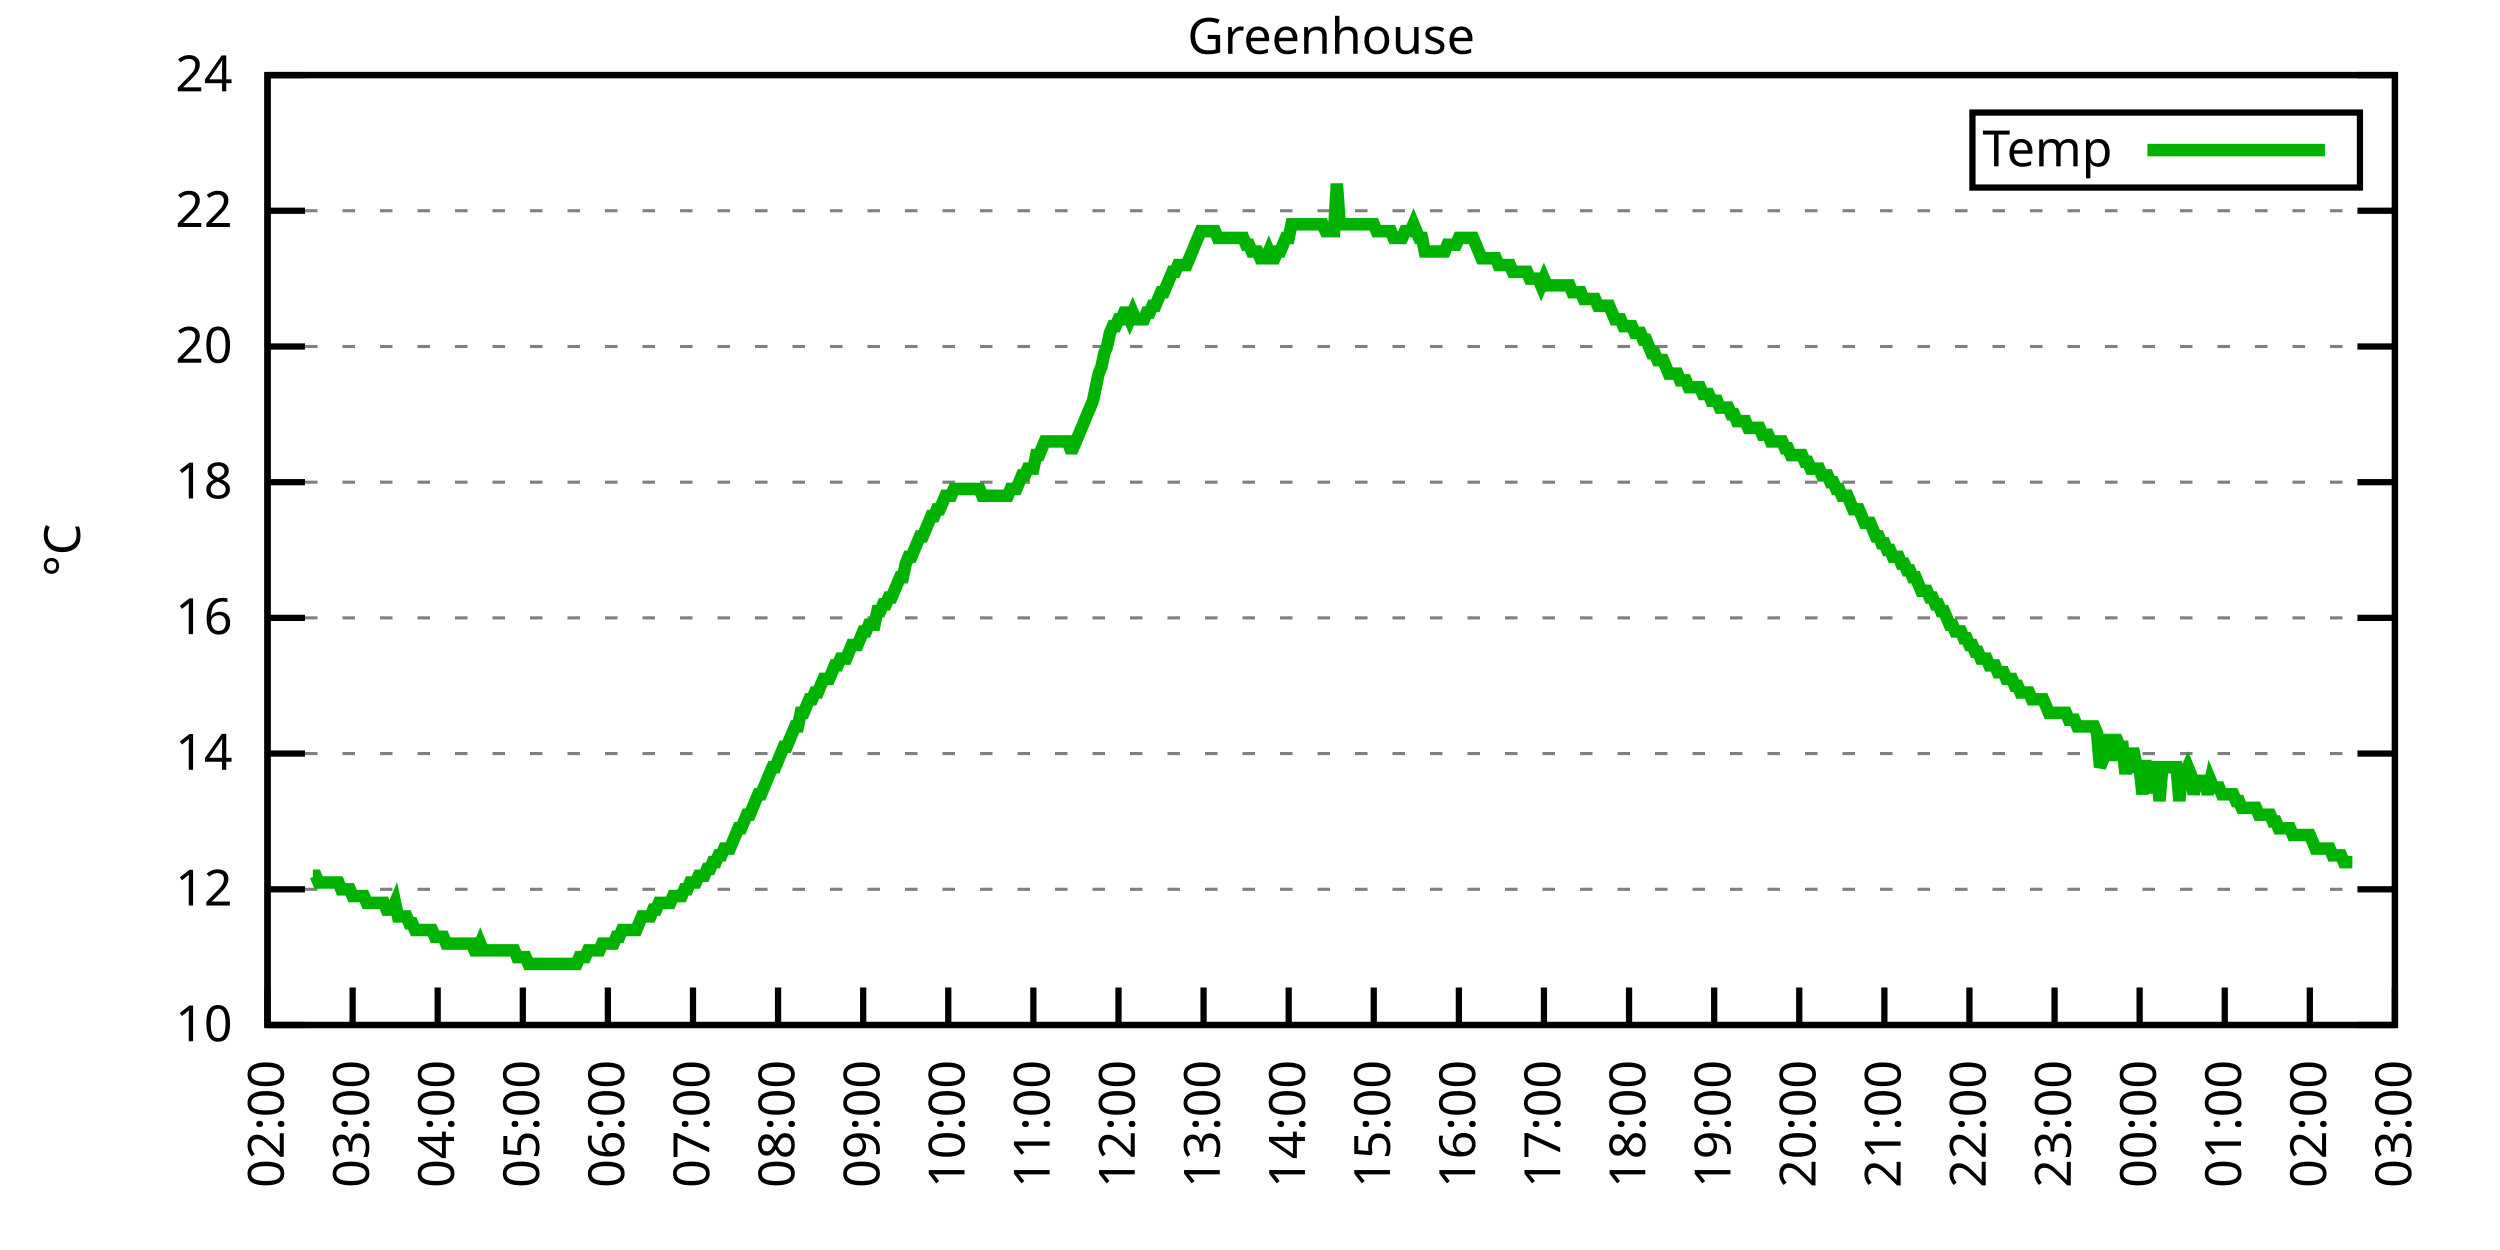
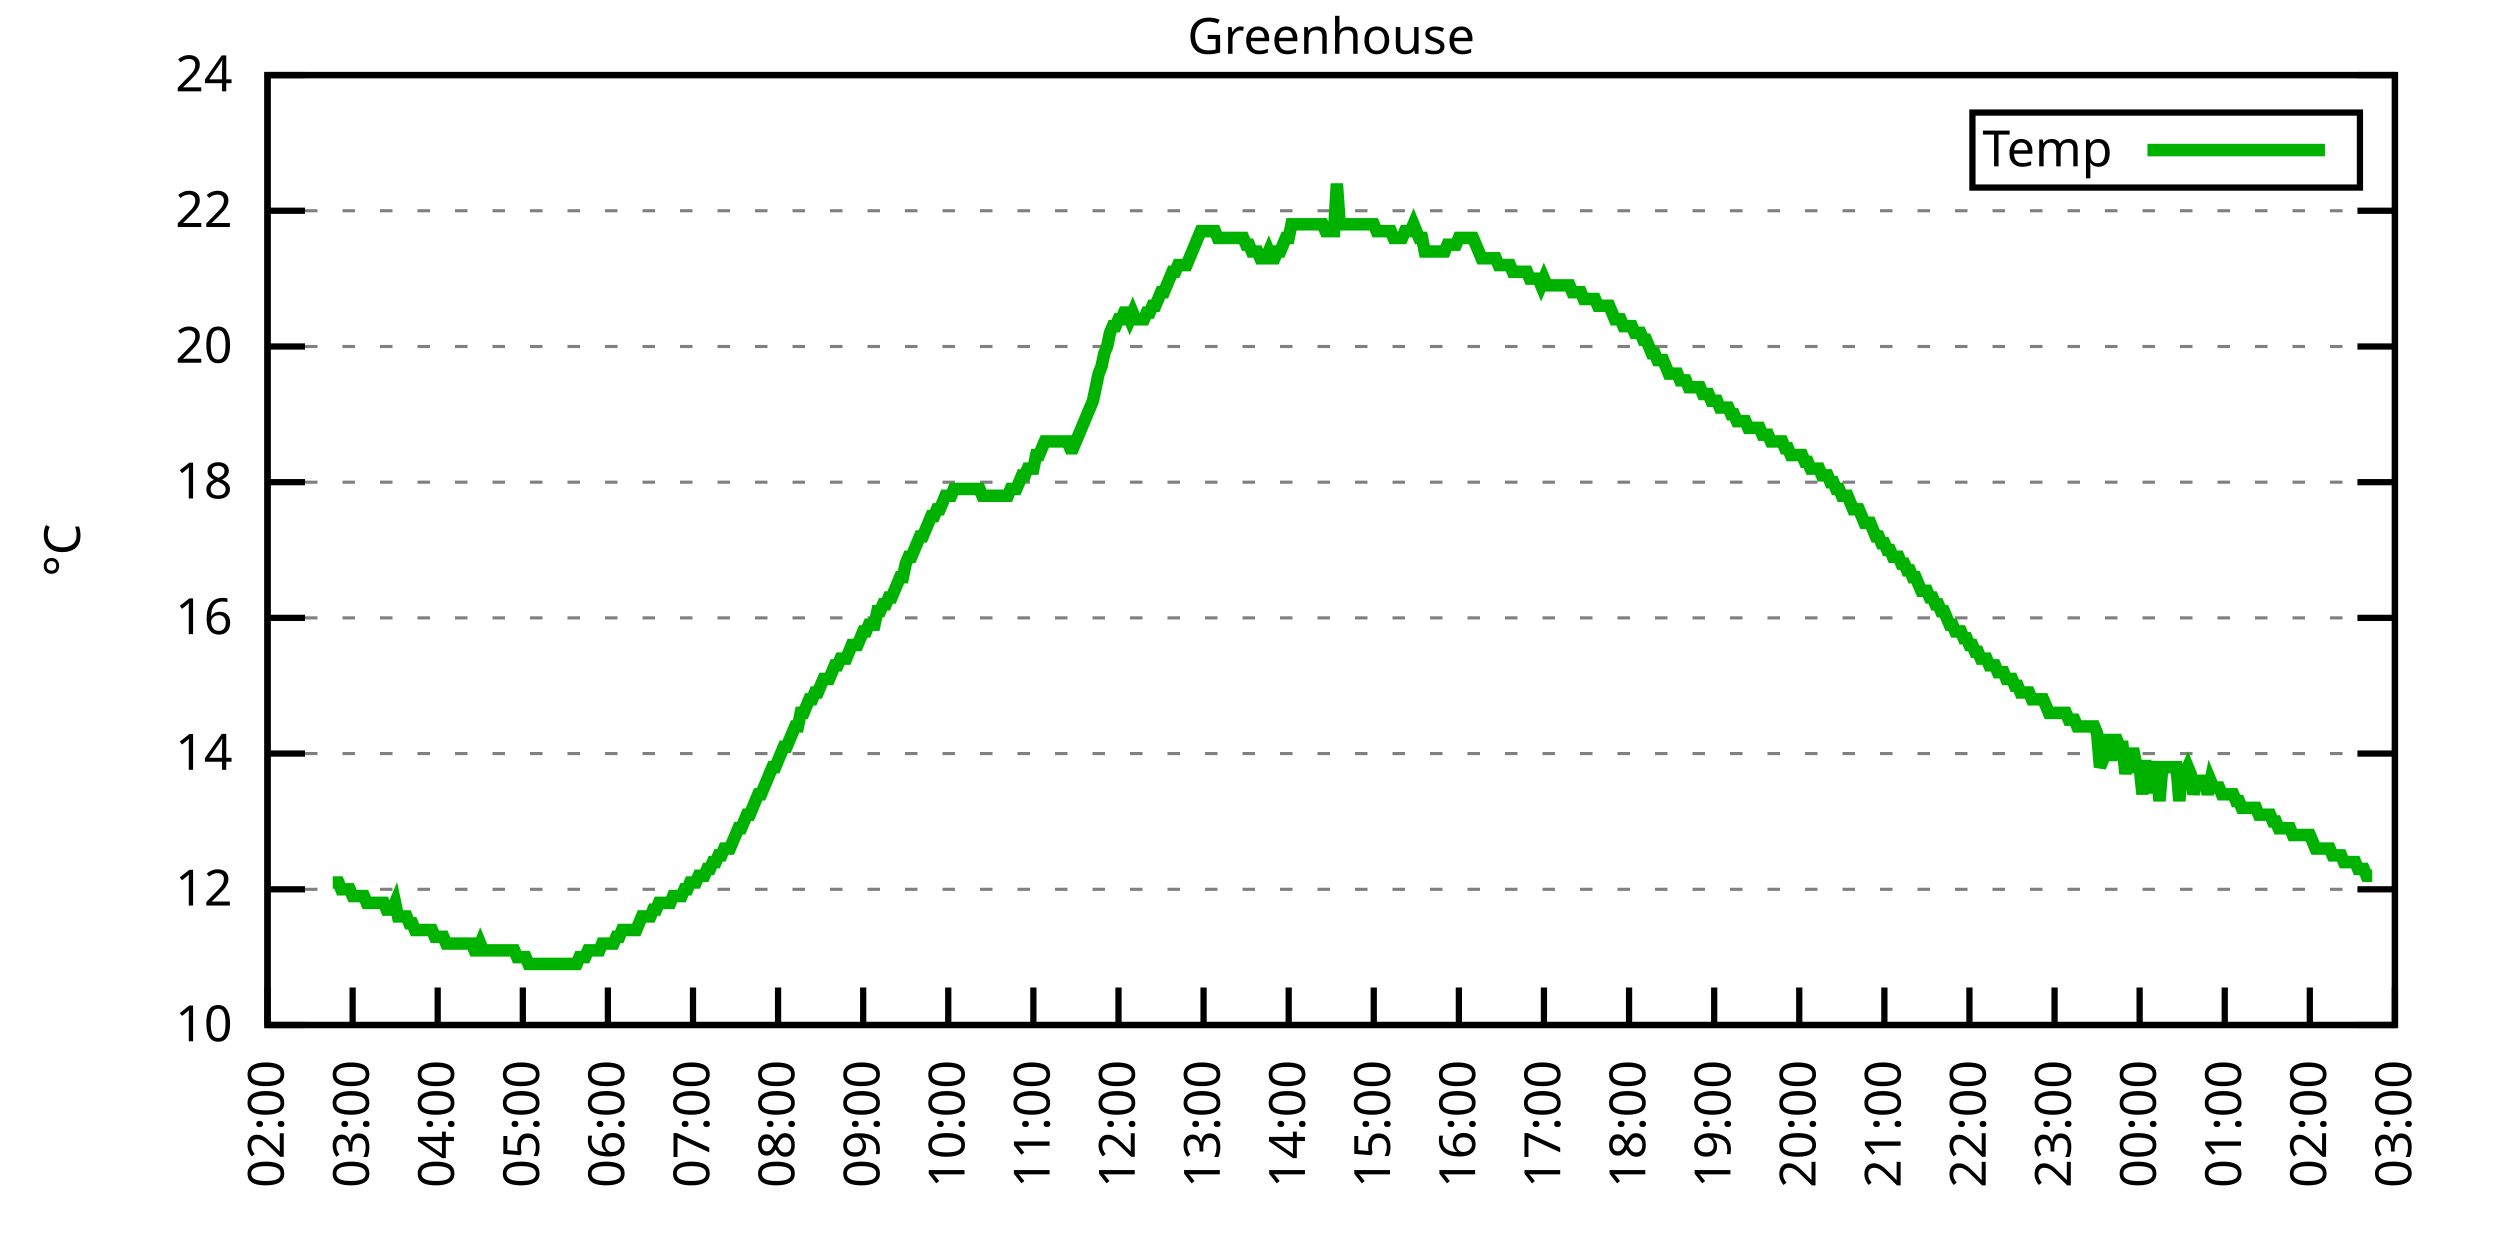
<svg xmlns="http://www.w3.org/2000/svg" xmlns:xlink="http://www.w3.org/1999/xlink" width="400" height="200" viewBox="0 0 400 200">
  <g id="gnuplot_canvas">
    <rect x="0" y="0" width="400" height="200" fill="none" />
    <defs>
      <circle id="gpDot" r="0.5" stroke-width="0.5" stroke="currentColor" />
      <path id="gpPt0" stroke-width="0.333" stroke="currentColor" d="M-1,0 h2 M0,-1 v2" />
      <path id="gpPt1" stroke-width="0.333" stroke="currentColor" d="M-1,-1 L1,1 M1,-1 L-1,1" />
      <path id="gpPt2" stroke-width="0.333" stroke="currentColor" d="M-1,0 L1,0 M0,-1 L0,1 M-1,-1 L1,1 M-1,1 L1,-1" />
      <rect id="gpPt3" stroke-width="0.333" stroke="currentColor" x="-1" y="-1" width="2" height="2" />
      <rect id="gpPt4" stroke-width="0.333" stroke="currentColor" fill="currentColor" x="-1" y="-1" width="2" height="2" />
      <circle id="gpPt5" stroke-width="0.333" stroke="currentColor" cx="0" cy="0" r="1" />
      <use xlink:href="#gpPt5" id="gpPt6" fill="currentColor" stroke="none" />
      <path id="gpPt7" stroke-width="0.333" stroke="currentColor" d="M0,-1.33 L-1.33,0.67 L1.33,0.67 z" />
      <use xlink:href="#gpPt7" id="gpPt8" fill="currentColor" stroke="none" />
      <use xlink:href="#gpPt7" id="gpPt9" stroke="currentColor" transform="rotate(180)" />
      <use xlink:href="#gpPt9" id="gpPt10" fill="currentColor" stroke="none" />
      <use xlink:href="#gpPt3" id="gpPt11" stroke="currentColor" transform="rotate(45)" />
      <use xlink:href="#gpPt11" id="gpPt12" fill="currentColor" stroke="none" />
      <path id="gpPt13" stroke-width="0.333" stroke="currentColor" d="M0,1.330 L1.265,0.411 L0.782,-1.067 L-0.782,-1.076 L-1.265,0.411 z" />
      <use xlink:href="#gpPt13" id="gpPt14" fill="currentColor" stroke="none" />
      <filter id="textbox" filterUnits="objectBoundingBox" x="0" y="0" height="1" width="1">
        <feFlood flood-color="white" flood-opacity="1" result="bgnd" />
        <feComposite in="SourceGraphic" in2="bgnd" operator="atop" />
      </filter>
      <filter id="greybox" filterUnits="objectBoundingBox" x="0" y="0" height="1" width="1">
        <feFlood flood-color="lightgrey" flood-opacity="1" result="grey" />
        <feComposite in="SourceGraphic" in2="grey" operator="atop" />
      </filter>
    </defs>
    <g fill="none" color="white" stroke="currentColor" stroke-width="1.00" stroke-linecap="butt" stroke-linejoin="miter">
</g>
    <g fill="none" color="black" stroke="currentColor" stroke-width="1.00" stroke-linecap="butt" stroke-linejoin="miter">
      <g stroke="none" shape-rendering="crispEdges">
        <polygon fill="rgb(255, 255, 255)" points="42.80,164.00 383.18,164.00 383.18,12.02 42.80,12.02 " />
      </g>
    </g>
    <g fill="none" color="black" stroke="currentColor" stroke-width="1.00" stroke-linecap="butt" stroke-linejoin="miter">
</g>
    <g fill="none" color="black" stroke="black" stroke-width="0.50" stroke-linecap="butt" stroke-linejoin="miter">
</g>
    <g fill="none" color="gray" stroke="currentColor" stroke-width="0.50" stroke-linecap="butt" stroke-linejoin="miter">
      <path stroke="gray" stroke-dasharray="2,4" class="gridline" d="M42.80,164.00 L383.19,164.00  " />
    </g>
    <g fill="none" color="gray" stroke="gray" stroke-width="1.00" stroke-linecap="butt" stroke-linejoin="miter">
</g>
    <g fill="none" color="black" stroke="currentColor" stroke-width="1.00" stroke-linecap="butt" stroke-linejoin="miter">
      <path stroke="black" d="M42.80,164.00 L48.80,164.00 M383.19,164.00 L377.19,164.00  " />
      <g transform="translate(37.20,166.60)" stroke="none" fill="black" font-family="Sans" font-size="8.00" text-anchor="end">
        <text>
          <tspan font-family="Sans"> 10</tspan>
        </text>
      </g>
    </g>
    <g fill="none" color="black" stroke="currentColor" stroke-width="1.00" stroke-linecap="butt" stroke-linejoin="miter">
</g>
    <g fill="none" color="black" stroke="black" stroke-width="0.50" stroke-linecap="butt" stroke-linejoin="miter">
</g>
    <g fill="none" color="gray" stroke="currentColor" stroke-width="0.50" stroke-linecap="butt" stroke-linejoin="miter">
      <path stroke="gray" stroke-dasharray="2,4" class="gridline" d="M42.80,142.29 L383.19,142.29  " />
    </g>
    <g fill="none" color="gray" stroke="gray" stroke-width="1.00" stroke-linecap="butt" stroke-linejoin="miter">
</g>
    <g fill="none" color="black" stroke="currentColor" stroke-width="1.00" stroke-linecap="butt" stroke-linejoin="miter">
      <path stroke="black" d="M42.80,142.29 L48.80,142.29 M383.19,142.29 L377.19,142.29  " />
      <g transform="translate(37.20,144.89)" stroke="none" fill="black" font-family="Sans" font-size="8.00" text-anchor="end">
        <text>
          <tspan font-family="Sans"> 12</tspan>
        </text>
      </g>
    </g>
    <g fill="none" color="black" stroke="currentColor" stroke-width="1.00" stroke-linecap="butt" stroke-linejoin="miter">
</g>
    <g fill="none" color="black" stroke="black" stroke-width="0.50" stroke-linecap="butt" stroke-linejoin="miter">
</g>
    <g fill="none" color="gray" stroke="currentColor" stroke-width="0.50" stroke-linecap="butt" stroke-linejoin="miter">
      <path stroke="gray" stroke-dasharray="2,4" class="gridline" d="M42.80,120.57 L383.19,120.57  " />
    </g>
    <g fill="none" color="gray" stroke="gray" stroke-width="1.00" stroke-linecap="butt" stroke-linejoin="miter">
</g>
    <g fill="none" color="black" stroke="currentColor" stroke-width="1.00" stroke-linecap="butt" stroke-linejoin="miter">
      <path stroke="black" d="M42.80,120.57 L48.80,120.57 M383.19,120.57 L377.19,120.57  " />
      <g transform="translate(37.20,123.17)" stroke="none" fill="black" font-family="Sans" font-size="8.00" text-anchor="end">
        <text>
          <tspan font-family="Sans"> 14</tspan>
        </text>
      </g>
    </g>
    <g fill="none" color="black" stroke="currentColor" stroke-width="1.00" stroke-linecap="butt" stroke-linejoin="miter">
</g>
    <g fill="none" color="black" stroke="black" stroke-width="0.50" stroke-linecap="butt" stroke-linejoin="miter">
</g>
    <g fill="none" color="gray" stroke="currentColor" stroke-width="0.50" stroke-linecap="butt" stroke-linejoin="miter">
      <path stroke="gray" stroke-dasharray="2,4" class="gridline" d="M42.80,98.86 L383.19,98.86  " />
    </g>
    <g fill="none" color="gray" stroke="gray" stroke-width="1.00" stroke-linecap="butt" stroke-linejoin="miter">
</g>
    <g fill="none" color="black" stroke="currentColor" stroke-width="1.00" stroke-linecap="butt" stroke-linejoin="miter">
      <path stroke="black" d="M42.80,98.86 L48.80,98.86 M383.19,98.86 L377.19,98.86  " />
      <g transform="translate(37.20,101.46)" stroke="none" fill="black" font-family="Sans" font-size="8.00" text-anchor="end">
        <text>
          <tspan font-family="Sans"> 16</tspan>
        </text>
      </g>
    </g>
    <g fill="none" color="black" stroke="currentColor" stroke-width="1.00" stroke-linecap="butt" stroke-linejoin="miter">
</g>
    <g fill="none" color="black" stroke="black" stroke-width="0.50" stroke-linecap="butt" stroke-linejoin="miter">
</g>
    <g fill="none" color="gray" stroke="currentColor" stroke-width="0.50" stroke-linecap="butt" stroke-linejoin="miter">
      <path stroke="gray" stroke-dasharray="2,4" class="gridline" d="M42.80,77.15 L383.19,77.15  " />
    </g>
    <g fill="none" color="gray" stroke="gray" stroke-width="1.00" stroke-linecap="butt" stroke-linejoin="miter">
</g>
    <g fill="none" color="black" stroke="currentColor" stroke-width="1.00" stroke-linecap="butt" stroke-linejoin="miter">
      <path stroke="black" d="M42.80,77.15 L48.80,77.15 M383.19,77.15 L377.19,77.15  " />
      <g transform="translate(37.20,79.75)" stroke="none" fill="black" font-family="Sans" font-size="8.00" text-anchor="end">
        <text>
          <tspan font-family="Sans"> 18</tspan>
        </text>
      </g>
    </g>
    <g fill="none" color="black" stroke="currentColor" stroke-width="1.00" stroke-linecap="butt" stroke-linejoin="miter">
</g>
    <g fill="none" color="black" stroke="black" stroke-width="0.50" stroke-linecap="butt" stroke-linejoin="miter">
</g>
    <g fill="none" color="gray" stroke="currentColor" stroke-width="0.50" stroke-linecap="butt" stroke-linejoin="miter">
      <path stroke="gray" stroke-dasharray="2,4" class="gridline" d="M42.80,55.44 L383.19,55.44  " />
    </g>
    <g fill="none" color="gray" stroke="gray" stroke-width="1.00" stroke-linecap="butt" stroke-linejoin="miter">
</g>
    <g fill="none" color="black" stroke="currentColor" stroke-width="1.00" stroke-linecap="butt" stroke-linejoin="miter">
      <path stroke="black" d="M42.80,55.44 L48.80,55.44 M383.19,55.44 L377.19,55.44  " />
      <g transform="translate(37.20,58.04)" stroke="none" fill="black" font-family="Sans" font-size="8.00" text-anchor="end">
        <text>
          <tspan font-family="Sans"> 20</tspan>
        </text>
      </g>
    </g>
    <g fill="none" color="black" stroke="currentColor" stroke-width="1.00" stroke-linecap="butt" stroke-linejoin="miter">
</g>
    <g fill="none" color="black" stroke="black" stroke-width="0.50" stroke-linecap="butt" stroke-linejoin="miter">
</g>
    <g fill="none" color="gray" stroke="currentColor" stroke-width="0.50" stroke-linecap="butt" stroke-linejoin="miter">
      <path stroke="gray" stroke-dasharray="2,4" class="gridline" d="M42.80,33.72 L383.19,33.72  " />
    </g>
    <g fill="none" color="gray" stroke="gray" stroke-width="1.00" stroke-linecap="butt" stroke-linejoin="miter">
</g>
    <g fill="none" color="black" stroke="currentColor" stroke-width="1.00" stroke-linecap="butt" stroke-linejoin="miter">
      <path stroke="black" d="M42.80,33.72 L48.80,33.72 M383.19,33.72 L377.19,33.72  " />
      <g transform="translate(37.20,36.32)" stroke="none" fill="black" font-family="Sans" font-size="8.00" text-anchor="end">
        <text>
          <tspan font-family="Sans"> 22</tspan>
        </text>
      </g>
    </g>
    <g fill="none" color="black" stroke="currentColor" stroke-width="1.00" stroke-linecap="butt" stroke-linejoin="miter">
</g>
    <g fill="none" color="black" stroke="black" stroke-width="0.50" stroke-linecap="butt" stroke-linejoin="miter">
</g>
    <g fill="none" color="gray" stroke="currentColor" stroke-width="0.50" stroke-linecap="butt" stroke-linejoin="miter">
      <path stroke="gray" stroke-dasharray="2,4" class="gridline" d="M42.80,12.01 L383.19,12.01  " />
    </g>
    <g fill="none" color="gray" stroke="gray" stroke-width="1.00" stroke-linecap="butt" stroke-linejoin="miter">
</g>
    <g fill="none" color="black" stroke="currentColor" stroke-width="1.00" stroke-linecap="butt" stroke-linejoin="miter">
      <path stroke="black" d="M42.80,12.01 L48.80,12.01 M383.19,12.01 L377.19,12.01  " />
      <g transform="translate(37.20,14.61)" stroke="none" fill="black" font-family="Sans" font-size="8.00" text-anchor="end">
        <text>
          <tspan font-family="Sans"> 24</tspan>
        </text>
      </g>
    </g>
    <g fill="none" color="black" stroke="currentColor" stroke-width="1.00" stroke-linecap="butt" stroke-linejoin="miter">
      <path stroke="black" d="M42.80,164.00 L42.80,158.00  " />
      <g transform="translate(45.40,169.60) rotate(270.00)" stroke="none" fill="black" font-family="Sans" font-size="8.00" text-anchor="end">
        <text>
          <tspan font-family="Sans">02:00</tspan>
        </text>
      </g>
    </g>
    <g fill="none" color="black" stroke="currentColor" stroke-width="1.00" stroke-linecap="butt" stroke-linejoin="miter">
      <path stroke="black" d="M56.42,164.00 L56.42,158.00  " />
      <g transform="translate(59.02,169.60) rotate(270.00)" stroke="none" fill="black" font-family="Sans" font-size="8.00" text-anchor="end">
        <text>
          <tspan font-family="Sans">03:00</tspan>
        </text>
      </g>
    </g>
    <g fill="none" color="black" stroke="currentColor" stroke-width="1.00" stroke-linecap="butt" stroke-linejoin="miter">
      <path stroke="black" d="M70.03,164.00 L70.03,158.00  " />
      <g transform="translate(72.63,169.60) rotate(270.00)" stroke="none" fill="black" font-family="Sans" font-size="8.00" text-anchor="end">
        <text>
          <tspan font-family="Sans">04:00</tspan>
        </text>
      </g>
    </g>
    <g fill="none" color="black" stroke="currentColor" stroke-width="1.00" stroke-linecap="butt" stroke-linejoin="miter">
      <path stroke="black" d="M83.65,164.00 L83.65,158.00  " />
      <g transform="translate(86.25,169.60) rotate(270.00)" stroke="none" fill="black" font-family="Sans" font-size="8.00" text-anchor="end">
        <text>
          <tspan font-family="Sans">05:00</tspan>
        </text>
      </g>
    </g>
    <g fill="none" color="black" stroke="currentColor" stroke-width="1.00" stroke-linecap="butt" stroke-linejoin="miter">
      <path stroke="black" d="M97.26,164.00 L97.26,158.00  " />
      <g transform="translate(99.86,169.60) rotate(270.00)" stroke="none" fill="black" font-family="Sans" font-size="8.00" text-anchor="end">
        <text>
          <tspan font-family="Sans">06:00</tspan>
        </text>
      </g>
    </g>
    <g fill="none" color="black" stroke="currentColor" stroke-width="1.00" stroke-linecap="butt" stroke-linejoin="miter">
      <path stroke="black" d="M110.88,164.00 L110.88,158.00  " />
      <g transform="translate(113.48,169.60) rotate(270.00)" stroke="none" fill="black" font-family="Sans" font-size="8.00" text-anchor="end">
        <text>
          <tspan font-family="Sans">07:00</tspan>
        </text>
      </g>
    </g>
    <g fill="none" color="black" stroke="currentColor" stroke-width="1.00" stroke-linecap="butt" stroke-linejoin="miter">
      <path stroke="black" d="M124.49,164.00 L124.49,158.00  " />
      <g transform="translate(127.09,169.60) rotate(270.00)" stroke="none" fill="black" font-family="Sans" font-size="8.00" text-anchor="end">
        <text>
          <tspan font-family="Sans">08:00</tspan>
        </text>
      </g>
    </g>
    <g fill="none" color="black" stroke="currentColor" stroke-width="1.00" stroke-linecap="butt" stroke-linejoin="miter">
      <path stroke="black" d="M138.11,164.00 L138.11,158.00  " />
      <g transform="translate(140.71,169.60) rotate(270.00)" stroke="none" fill="black" font-family="Sans" font-size="8.00" text-anchor="end">
        <text>
          <tspan font-family="Sans">09:00</tspan>
        </text>
      </g>
    </g>
    <g fill="none" color="black" stroke="currentColor" stroke-width="1.00" stroke-linecap="butt" stroke-linejoin="miter">
      <path stroke="black" d="M151.72,164.00 L151.72,158.00  " />
      <g transform="translate(154.32,169.60) rotate(270.00)" stroke="none" fill="black" font-family="Sans" font-size="8.00" text-anchor="end">
        <text>
          <tspan font-family="Sans">10:00</tspan>
        </text>
      </g>
    </g>
    <g fill="none" color="black" stroke="currentColor" stroke-width="1.00" stroke-linecap="butt" stroke-linejoin="miter">
      <path stroke="black" d="M165.34,164.00 L165.34,158.00  " />
      <g transform="translate(167.94,169.60) rotate(270.00)" stroke="none" fill="black" font-family="Sans" font-size="8.00" text-anchor="end">
        <text>
          <tspan font-family="Sans">11:00</tspan>
        </text>
      </g>
    </g>
    <g fill="none" color="black" stroke="currentColor" stroke-width="1.00" stroke-linecap="butt" stroke-linejoin="miter">
      <path stroke="black" d="M178.96,164.00 L178.96,158.00  " />
      <g transform="translate(181.56,169.60) rotate(270.00)" stroke="none" fill="black" font-family="Sans" font-size="8.00" text-anchor="end">
        <text>
          <tspan font-family="Sans">12:00</tspan>
        </text>
      </g>
    </g>
    <g fill="none" color="black" stroke="currentColor" stroke-width="1.00" stroke-linecap="butt" stroke-linejoin="miter">
      <path stroke="black" d="M192.57,164.00 L192.57,158.00  " />
      <g transform="translate(195.17,169.60) rotate(270.00)" stroke="none" fill="black" font-family="Sans" font-size="8.00" text-anchor="end">
        <text>
          <tspan font-family="Sans">13:00</tspan>
        </text>
      </g>
    </g>
    <g fill="none" color="black" stroke="currentColor" stroke-width="1.00" stroke-linecap="butt" stroke-linejoin="miter">
      <path stroke="black" d="M206.19,164.00 L206.19,158.00  " />
      <g transform="translate(208.79,169.60) rotate(270.00)" stroke="none" fill="black" font-family="Sans" font-size="8.00" text-anchor="end">
        <text>
          <tspan font-family="Sans">14:00</tspan>
        </text>
      </g>
    </g>
    <g fill="none" color="black" stroke="currentColor" stroke-width="1.00" stroke-linecap="butt" stroke-linejoin="miter">
      <path stroke="black" d="M219.80,164.00 L219.80,158.00  " />
      <g transform="translate(222.40,169.60) rotate(270.00)" stroke="none" fill="black" font-family="Sans" font-size="8.00" text-anchor="end">
        <text>
          <tspan font-family="Sans">15:00</tspan>
        </text>
      </g>
    </g>
    <g fill="none" color="black" stroke="currentColor" stroke-width="1.00" stroke-linecap="butt" stroke-linejoin="miter">
      <path stroke="black" d="M233.42,164.00 L233.42,158.00  " />
      <g transform="translate(236.02,169.60) rotate(270.00)" stroke="none" fill="black" font-family="Sans" font-size="8.00" text-anchor="end">
        <text>
          <tspan font-family="Sans">16:00</tspan>
        </text>
      </g>
    </g>
    <g fill="none" color="black" stroke="currentColor" stroke-width="1.00" stroke-linecap="butt" stroke-linejoin="miter">
      <path stroke="black" d="M247.03,164.00 L247.03,158.00  " />
      <g transform="translate(249.63,169.60) rotate(270.00)" stroke="none" fill="black" font-family="Sans" font-size="8.00" text-anchor="end">
        <text>
          <tspan font-family="Sans">17:00</tspan>
        </text>
      </g>
    </g>
    <g fill="none" color="black" stroke="currentColor" stroke-width="1.00" stroke-linecap="butt" stroke-linejoin="miter">
      <path stroke="black" d="M260.65,164.00 L260.65,158.00  " />
      <g transform="translate(263.25,169.60) rotate(270.00)" stroke="none" fill="black" font-family="Sans" font-size="8.00" text-anchor="end">
        <text>
          <tspan font-family="Sans">18:00</tspan>
        </text>
      </g>
    </g>
    <g fill="none" color="black" stroke="currentColor" stroke-width="1.00" stroke-linecap="butt" stroke-linejoin="miter">
      <path stroke="black" d="M274.27,164.00 L274.27,158.00  " />
      <g transform="translate(276.87,169.60) rotate(270.00)" stroke="none" fill="black" font-family="Sans" font-size="8.00" text-anchor="end">
        <text>
          <tspan font-family="Sans">19:00</tspan>
        </text>
      </g>
    </g>
    <g fill="none" color="black" stroke="currentColor" stroke-width="1.00" stroke-linecap="butt" stroke-linejoin="miter">
      <path stroke="black" d="M287.88,164.00 L287.88,158.00  " />
      <g transform="translate(290.48,169.60) rotate(270.00)" stroke="none" fill="black" font-family="Sans" font-size="8.00" text-anchor="end">
        <text>
          <tspan font-family="Sans">20:00</tspan>
        </text>
      </g>
    </g>
    <g fill="none" color="black" stroke="currentColor" stroke-width="1.00" stroke-linecap="butt" stroke-linejoin="miter">
      <path stroke="black" d="M301.50,164.00 L301.50,158.00  " />
      <g transform="translate(304.10,169.60) rotate(270.00)" stroke="none" fill="black" font-family="Sans" font-size="8.00" text-anchor="end">
        <text>
          <tspan font-family="Sans">21:00</tspan>
        </text>
      </g>
    </g>
    <g fill="none" color="black" stroke="currentColor" stroke-width="1.00" stroke-linecap="butt" stroke-linejoin="miter">
      <path stroke="black" d="M315.11,164.00 L315.11,158.00  " />
      <g transform="translate(317.71,169.60) rotate(270.00)" stroke="none" fill="black" font-family="Sans" font-size="8.00" text-anchor="end">
        <text>
          <tspan font-family="Sans">22:00</tspan>
        </text>
      </g>
    </g>
    <g fill="none" color="black" stroke="currentColor" stroke-width="1.00" stroke-linecap="butt" stroke-linejoin="miter">
      <path stroke="black" d="M328.73,164.00 L328.73,158.00  " />
      <g transform="translate(331.33,169.60) rotate(270.00)" stroke="none" fill="black" font-family="Sans" font-size="8.00" text-anchor="end">
        <text>
          <tspan font-family="Sans">23:00</tspan>
        </text>
      </g>
    </g>
    <g fill="none" color="black" stroke="currentColor" stroke-width="1.00" stroke-linecap="butt" stroke-linejoin="miter">
      <path stroke="black" d="M342.34,164.00 L342.34,158.00  " />
      <g transform="translate(344.94,169.60) rotate(270.00)" stroke="none" fill="black" font-family="Sans" font-size="8.00" text-anchor="end">
        <text>
          <tspan font-family="Sans">00:00</tspan>
        </text>
      </g>
    </g>
    <g fill="none" color="black" stroke="currentColor" stroke-width="1.00" stroke-linecap="butt" stroke-linejoin="miter">
      <path stroke="black" d="M355.96,164.00 L355.96,158.00  " />
      <g transform="translate(358.56,169.60) rotate(270.00)" stroke="none" fill="black" font-family="Sans" font-size="8.00" text-anchor="end">
        <text>
          <tspan font-family="Sans">01:00</tspan>
        </text>
      </g>
    </g>
    <g fill="none" color="black" stroke="currentColor" stroke-width="1.00" stroke-linecap="butt" stroke-linejoin="miter">
      <path stroke="black" d="M369.57,164.00 L369.57,158.00  " />
      <g transform="translate(372.17,169.60) rotate(270.00)" stroke="none" fill="black" font-family="Sans" font-size="8.00" text-anchor="end">
        <text>
          <tspan font-family="Sans">02:00</tspan>
        </text>
      </g>
    </g>
    <g fill="none" color="black" stroke="currentColor" stroke-width="1.00" stroke-linecap="butt" stroke-linejoin="miter">
      <path stroke="black" d="M383.19,164.00 L383.19,158.00  " />
      <g transform="translate(385.79,169.60) rotate(270.00)" stroke="none" fill="black" font-family="Sans" font-size="8.00" text-anchor="end">
        <text>
          <tspan font-family="Sans">03:00</tspan>
        </text>
      </g>
    </g>
    <g fill="none" color="black" stroke="currentColor" stroke-width="1.00" stroke-linecap="butt" stroke-linejoin="miter">
</g>
    <g fill="none" color="black" stroke="currentColor" stroke-width="1.00" stroke-linecap="butt" stroke-linejoin="miter">
      <path stroke="black" d="M42.80,12.01 L42.80,164.00 L383.19,164.00 L383.19,12.01 L42.80,12.01 Z  " />
    </g>
    <g fill="none" color="black" stroke="currentColor" stroke-width="1.00" stroke-linecap="butt" stroke-linejoin="miter">
</g>
    <g fill="none" color="black" stroke="currentColor" stroke-width="1.00" stroke-linecap="butt" stroke-linejoin="miter">
      <path stroke="black" d="M315.59,30.01 L315.59,18.01 L377.59,18.01 L377.59,30.01 L315.59,30.01 Z  " />
    </g>
    <g id="Greenhouse_plot_1">
      <g fill="none" color="white" stroke="black" stroke-width="2.00" stroke-linecap="butt" stroke-linejoin="miter">
</g>
      <g fill="none" color="black" stroke="currentColor" stroke-width="2.00" stroke-linecap="butt" stroke-linejoin="miter">
        <g transform="translate(337.99,26.61)" stroke="none" fill="black" font-family="Sans" font-size="8.00" text-anchor="end">
          <text>
            <tspan font-family="Sans">Temp</tspan>
          </text>
        </g>
      </g>
      <g fill="none" color="black" stroke="currentColor" stroke-width="2.00" stroke-linecap="butt" stroke-linejoin="miter">
-         <path stroke="rgb(  0, 178,   0)" d="M343.59,24.01 L371.99,24.01 M50.06,140.12 L50.52,140.12 L50.97,141.20 L51.42,141.20 L51.88,141.20 L52.33,141.20   L52.78,141.20 L53.24,141.20 L53.69,141.20 L54.15,141.20 L54.60,142.29 L55.05,142.29 L55.51,142.29 L55.96,142.29   L56.42,143.37 L56.87,143.37 L57.32,143.37 L57.78,143.37 L58.23,143.37 L58.68,144.46 L59.14,144.46 L59.59,144.46   L60.05,144.46 L60.50,144.46 L60.95,144.46 L61.41,144.46 L61.86,145.54 L62.32,145.54 L62.77,145.54 L63.22,144.46   L63.68,146.63 L64.13,146.63 L64.58,146.63 L65.04,146.63 L65.49,147.72 L65.95,147.72 L66.40,148.80 L66.85,148.80   L67.31,148.80 L67.76,148.80 L68.22,148.80 L68.67,148.80 L69.12,148.80 L69.58,149.89 L70.03,149.89 L70.49,149.89   L70.94,149.89 L71.39,150.97 L71.85,150.97 L72.30,150.97 L72.75,150.97 L73.21,150.97 L73.66,150.97 L74.12,150.97   L74.57,150.97 L75.02,150.97 L75.48,150.97 L75.93,152.06 L76.39,152.06 L76.84,150.97 L77.29,152.06 L77.75,152.06   L78.20,152.06 L78.65,152.06 L79.11,152.06 L79.56,152.06 L80.02,152.06 L80.47,152.06 L80.92,152.06 L81.38,152.06   L81.83,152.06 L82.29,152.06 L82.74,153.14 L83.19,153.14 L83.65,153.14 L84.10,153.14 L84.55,154.23 L85.01,154.23   L85.46,154.23 L85.92,154.23 L86.37,154.23 L86.82,154.23 L87.28,154.23 L87.73,154.23 L88.19,154.23 L88.64,154.23   L89.09,154.23 L89.55,154.23 L90.00,154.23 L90.45,154.23 L90.91,154.23 L91.36,154.23 L91.82,154.23 L92.27,154.23   L92.72,153.14 L93.18,153.14 L93.63,153.14 L94.09,152.06 L94.54,152.06 L94.99,152.06 L95.45,152.06 L95.90,152.06   L96.35,150.97 L96.81,150.97 L97.26,150.97 L97.72,150.97 L98.17,150.97 L98.62,149.89 L99.08,149.89 L99.53,148.80   L99.99,148.80 L100.44,148.80 L100.89,148.80 L101.35,148.80 L101.80,148.80 L102.25,147.72 L102.71,146.63 L103.16,146.63   L103.62,146.63 L104.07,146.63 L104.52,145.54 L104.98,145.54 L105.43,144.46 L105.89,144.46 L106.34,144.46 L106.79,144.46   L107.25,144.46 L107.70,143.37 L108.15,143.37 L108.61,143.37 L109.06,143.37 L109.52,142.29 L109.97,142.29 L110.42,141.20   L110.88,141.20 L111.33,141.20 L111.79,140.12 L112.24,140.12 L112.69,140.12 L113.15,139.03 L113.60,139.03 L114.05,137.94   L114.51,137.94 L114.96,136.86 L115.42,136.86 L115.87,135.77 L116.32,135.77 L116.78,135.77 L117.23,134.69 L117.69,133.60   L118.14,132.52 L118.59,132.52 L119.05,131.43 L119.50,130.35 L119.96,130.35 L120.41,129.26 L120.86,128.17 L121.32,127.09   L121.77,127.09 L122.22,126.00 L122.68,124.92 L123.13,123.83 L123.59,122.75 L124.04,122.75 L124.49,121.66 L124.95,120.57   L125.40,119.49 L125.86,119.49 L126.31,118.40 L126.76,117.32 L127.22,116.23 L127.67,116.23 L128.12,114.06 L128.58,114.06   L129.03,112.97 L129.49,111.89 L129.94,111.89 L130.39,110.80 L130.85,110.80 L131.30,109.72 L131.76,108.63 L132.21,108.63   L132.66,108.63 L133.12,107.55 L133.57,106.46 L134.02,106.46 L134.48,105.38 L134.93,105.38 L135.39,105.38 L135.84,104.29   L136.29,103.20 L136.75,103.20 L137.20,103.20 L137.66,102.12 L138.11,101.03 L138.56,101.03 L139.02,99.95 L139.47,99.95   L139.92,99.95 L140.38,97.78 L140.83,97.78 L141.29,96.69 L141.74,96.69 L142.19,95.60 L142.65,95.60 L143.10,94.52   L143.56,93.43 L144.01,92.35 L144.46,92.35 L144.92,90.18 L145.37,89.09 L145.82,89.09 L146.28,88.00 L146.73,86.92   L147.19,85.83 L147.64,85.83 L148.09,84.75 L148.55,83.66 L149.00,82.58 L149.46,82.58 L149.91,81.49 L150.36,81.49   L150.82,80.41 L151.27,79.32 L151.72,79.32 L152.18,79.32 L152.63,78.23 L153.09,78.23 L153.54,78.23 L153.99,78.23   L154.45,78.23 L154.90,78.23 L155.36,78.23 L155.81,78.23 L156.26,78.23 L156.72,78.23 L157.17,79.32 L157.62,79.32   L158.08,79.32 L158.53,79.32 L158.99,79.32 L159.44,79.32 L159.89,79.32 L160.35,79.32 L160.80,79.32 L161.26,79.32   L161.71,78.23 L162.16,78.23 L162.62,78.23 L163.07,77.15 L163.52,76.06 L163.98,76.06 L164.43,74.98 L164.89,74.98   L165.34,74.98 L165.79,72.81 L166.25,72.81 L166.70,71.72 L167.16,70.63 L167.61,70.63 L168.06,70.63 L168.52,70.63   L168.97,70.63 L169.43,70.63 L169.88,70.63 L170.33,70.63 L170.79,70.63 L171.24,71.72 L171.69,71.72 L172.15,70.63   L172.60,69.55 L173.06,68.46 L173.51,67.38 L173.96,66.29 L174.42,65.21 L174.87,64.12 L175.33,61.95 L175.78,59.78   L176.23,58.69 L176.69,56.52 L177.14,55.44 L177.59,53.26 L178.05,52.18 L178.50,52.18 L178.96,51.09 L179.41,51.09   L179.86,50.01 L180.32,50.01 L180.77,51.09 L181.23,50.01 L181.68,51.09 L182.13,51.09 L182.59,51.09 L183.04,51.09   L183.49,50.01 L183.95,50.01 L184.40,48.92 L184.86,48.92 L185.31,47.84 L185.76,46.75 L186.22,46.75 L186.67,45.66   L187.13,44.58 L187.58,43.49 L188.03,43.49 L188.49,42.41 L188.94,42.41 L189.39,42.41 L189.85,42.41 L190.30,41.32   L190.76,40.24 L191.21,39.15 L191.66,38.07 L192.12,36.98 L192.57,36.98 L193.03,36.98 L193.48,36.98 L193.93,36.98   L194.39,36.98 L194.84,38.07 L195.29,38.07 L195.75,38.07 L196.20,38.07 L196.66,38.07 L197.11,38.07 L197.56,38.07   L198.02,38.07 L198.47,38.07 L198.93,38.07 L199.38,39.15 L199.83,39.15 L200.29,40.24 L200.74,40.24 L201.19,40.24   L201.65,41.32 L202.10,41.32 L202.56,41.32 L203.01,40.24 L203.46,41.32 L203.92,41.32 L204.37,40.24 L204.83,40.24   L205.28,39.15 L205.73,38.07 L206.19,38.07 L206.64,35.89 L207.09,35.89 L207.55,35.89 L208.00,35.89 L208.46,35.89   L208.91,35.89 L209.36,35.89 L209.82,35.89 L210.27,35.89 L210.73,35.89 L211.18,35.89 L211.63,35.89 L212.09,36.98   L212.54,36.98 L213.00,36.98 L213.45,36.98 L213.90,29.38 L214.36,35.89 L214.81,35.89 L215.26,35.89 L215.72,35.89   L216.17,35.89 L216.63,35.89 L217.08,35.89 L217.53,35.89 L217.99,35.89 L218.44,35.89 L218.90,35.89 L219.35,35.89   L219.80,35.89 L220.26,36.98 L220.71,36.98 L221.16,36.98 L221.62,36.98 L222.07,36.98 L222.53,36.98 L222.98,38.07   L223.43,38.07 L223.89,38.07 L224.34,38.07 L224.80,36.98 L225.25,36.98 L225.70,36.98 L226.16,35.89 L226.61,36.98   L227.06,38.07 L227.52,38.07 L227.97,40.24 L228.43,40.24 L228.88,40.24 L229.33,40.24 L229.79,40.24 L230.24,40.24   L230.70,40.24 L231.15,40.24 L231.60,39.15 L232.06,39.15 L232.51,39.15 L232.96,39.15 L233.42,38.07 L233.87,38.07   L234.33,38.07 L234.78,38.07 L235.23,38.07 L235.69,38.07 L236.14,39.15 L236.60,40.24 L237.05,41.32 L237.50,41.32   L237.96,41.32 L238.41,41.32 L238.86,41.32 L239.32,41.32 L239.77,42.41 L240.23,42.41 L240.68,42.41 L241.13,42.41   L241.59,42.41 L242.04,43.49 L242.50,43.49 L242.95,43.49 L243.40,43.49 L243.86,43.49 L244.31,43.49 L244.76,44.58   L245.22,44.58 L245.67,44.58 L246.13,44.58 L246.58,45.66 L247.03,44.58 L247.49,45.66 L247.94,45.66 L248.40,45.66   L248.85,45.66 L249.30,45.66 L249.76,45.66 L250.21,45.66 L250.66,45.66 L251.12,45.66 L251.57,46.75 L252.03,46.75   L252.48,46.75 L252.93,46.75 L253.39,47.84 L253.84,47.84 L254.30,47.84 L254.75,47.84 L255.20,47.84 L255.66,48.92   L256.11,48.92 L256.56,48.92 L257.02,48.92 L257.47,48.92 L257.93,50.01 L258.38,51.09 L258.83,51.09 L259.29,51.09   L259.74,52.18 L260.20,52.18 L260.65,52.18 L261.10,52.18 L261.56,53.26 L262.01,53.26 L262.47,53.26 L262.92,54.35   L263.37,54.35 L263.83,55.44 L264.28,56.52 L264.73,56.52 L265.19,57.61 L265.64,57.61 L266.10,57.61 L266.55,58.69   L267.00,59.78 L267.46,59.78 L267.91,59.78 L268.37,59.78 L268.82,60.86 L269.27,60.86 L269.73,60.86 L270.18,61.95   L270.63,61.95 L271.09,61.95 L271.54,61.95 L272.00,61.95 L272.45,63.04 L272.90,63.04 L273.36,63.04 L273.81,64.12   L274.27,64.12 L274.72,64.12 L275.17,65.21 L275.63,65.21 L276.08,65.21 L276.53,65.21 L276.99,66.29 L277.44,66.29   L277.90,67.38 L278.35,67.38 L278.80,67.38 L279.26,67.38 L279.71,68.46 L280.17,68.46 L280.62,68.46 L281.07,68.46   L281.53,68.46 L281.98,69.55 L282.43,69.55 L282.89,69.55 L283.34,70.63 L283.80,70.63 L284.25,70.63 L284.70,70.63   L285.16,70.63 L285.61,71.72 L286.07,71.72 L286.52,72.81 L286.97,72.81 L287.43,72.81 L287.88,72.81 L288.33,72.81   L288.79,73.89 L289.24,73.89 L289.70,74.98 L290.15,74.98 L290.60,74.98 L291.06,74.98 L291.51,76.06 L291.97,76.06   L292.42,76.06 L292.87,77.15 L293.33,77.15 L293.78,78.23 L294.23,78.23 L294.69,79.32 L295.14,79.32 L295.60,79.32   L296.05,80.41 L296.50,81.49 L296.96,81.49 L297.41,81.49 L297.87,82.58 L298.32,83.66 L298.77,83.66 L299.23,83.66   L299.68,84.75 L300.13,85.83 L300.59,85.83 L301.04,86.92 L301.50,86.92 L301.95,88.00 L302.40,88.00 L302.86,89.09   L303.31,89.09 L303.77,89.09 L304.22,90.18 L304.67,90.18 L305.13,91.26 L305.58,91.26 L306.03,92.35 L306.49,92.35   L306.94,93.43 L307.40,94.52 L307.85,94.52 L308.30,94.52 L308.76,95.60 L309.21,95.60 L309.67,96.69 L310.12,96.69   L310.57,97.78 L311.03,97.78 L311.48,98.86 L311.94,99.95 L312.39,99.95 L312.84,101.03 L313.30,101.03 L313.75,101.03   L314.20,102.12 L314.66,102.12 L315.11,103.20 L315.57,103.20 L316.02,104.29 L316.47,104.29 L316.93,105.38 L317.38,105.38   L317.84,105.38 L318.29,106.46 L318.74,106.46 L319.20,106.46 L319.65,107.55 L320.10,107.55 L320.56,107.55 L321.01,108.63   L321.47,108.63 L321.92,108.63 L322.37,109.72 L322.83,109.72 L323.28,110.80 L323.74,110.80 L324.19,110.80 L324.64,110.80   L325.10,111.89 L325.55,111.89 L326.00,111.89 L326.46,111.89 L326.91,111.89 L327.37,112.97 L327.82,114.06 L328.27,114.06   L328.73,114.06 L329.18,114.06 L329.64,114.06 L330.09,114.06 L330.54,114.06 L331.00,115.15 L331.45,115.15 L331.90,115.15   L332.36,116.23 L332.81,116.23 L333.27,116.23 L333.72,116.23 L334.17,116.23 L334.63,116.23 L335.08,116.23 L335.54,117.32   L335.99,122.75 L336.44,121.66 L336.90,118.40 L337.35,118.40 L337.80,121.66 L338.26,118.40 L338.71,118.40 L339.17,119.49   L339.62,119.49 L340.07,123.83 L340.53,120.57 L340.98,120.57 L341.44,120.57 L341.89,122.75 L342.34,122.75 L342.80,127.09   L343.25,121.66 L343.70,126.00 L344.16,126.00 L344.61,122.75 L345.07,122.75 L345.52,128.17 L345.97,122.75 L346.43,122.75   L346.88,122.75 L347.34,122.75 L347.79,122.75 L348.24,122.75 L348.70,128.17 L349.15,122.75 L349.60,123.83 L350.06,122.75   L350.51,123.83 L350.97,127.09 L351.42,124.92 L351.87,124.92 L352.33,124.92 L352.78,124.92 L353.24,127.09 L353.69,124.92   L354.14,126.00 L354.60,126.00 L355.05,126.00 L355.50,127.09 L355.96,127.09 L356.41,127.09 L356.87,127.09 L357.32,127.09   L357.77,128.17 L358.23,128.17 L358.68,129.26 L359.14,129.26 L359.59,129.26 L360.04,129.26 L360.50,129.26 L360.95,129.26   L361.41,130.35 L361.86,130.35 L362.31,130.35 L362.77,130.35 L363.22,130.35 L363.67,131.43 L364.13,131.43 L364.58,132.52   L365.04,132.52 L365.49,132.52 L365.94,132.52 L366.40,132.52 L366.85,133.60 L367.31,133.60 L367.76,133.60 L368.21,133.60   L368.67,133.60 L369.12,133.60 L369.57,133.60 L370.03,134.69 L370.48,135.77 L370.94,135.77 L371.39,135.77 L371.84,135.77   L372.30,135.77 L372.75,135.77 L373.21,136.86 L373.66,136.86 L374.11,136.86 L374.57,136.86 L375.02,137.94 L375.47,137.94   L375.93,137.94 L376.38,137.94  " />
+         <path stroke="rgb(  0, 178,   0)" d="M343.59,24.01 L371.99,24.01 M53.24,141.20 L53.69,141.20 L54.15,141.20 L54.60,142.29 L55.05,142.29 L55.51,142.29   L55.96,142.29 L56.42,143.37 L56.87,143.37 L57.32,143.37 L57.78,143.37 L58.23,143.37 L58.68,144.46 L59.14,144.46   L59.59,144.46 L60.05,144.46 L60.50,144.46 L60.95,144.46 L61.41,144.46 L61.86,145.54 L62.32,145.54 L62.77,145.54   L63.22,144.46 L63.68,146.63 L64.13,146.63 L64.58,146.63 L65.04,146.63 L65.49,147.72 L65.95,147.72 L66.40,148.80   L66.85,148.80 L67.31,148.80 L67.76,148.80 L68.22,148.80 L68.67,148.80 L69.12,148.80 L69.58,149.89 L70.03,149.89   L70.49,149.89 L70.94,149.89 L71.39,150.97 L71.85,150.97 L72.30,150.97 L72.75,150.97 L73.21,150.97 L73.66,150.97   L74.12,150.97 L74.57,150.97 L75.02,150.97 L75.48,150.97 L75.93,152.06 L76.39,152.06 L76.84,150.97 L77.29,152.06   L77.75,152.06 L78.20,152.06 L78.65,152.06 L79.11,152.06 L79.56,152.06 L80.02,152.06 L80.47,152.06 L80.92,152.06   L81.38,152.06 L81.83,152.06 L82.29,152.06 L82.74,153.14 L83.19,153.14 L83.65,153.14 L84.10,153.14 L84.55,154.23   L85.01,154.23 L85.46,154.23 L85.92,154.23 L86.37,154.23 L86.82,154.23 L87.28,154.23 L87.73,154.23 L88.19,154.23   L88.64,154.23 L89.09,154.23 L89.55,154.23 L90.00,154.23 L90.45,154.23 L90.91,154.23 L91.36,154.23 L91.82,154.23   L92.27,154.23 L92.72,153.14 L93.18,153.14 L93.63,153.14 L94.09,152.06 L94.54,152.06 L94.99,152.06 L95.45,152.06   L95.90,152.06 L96.35,150.97 L96.81,150.97 L97.26,150.97 L97.72,150.97 L98.17,150.97 L98.62,149.89 L99.08,149.89   L99.53,148.80 L99.99,148.80 L100.44,148.80 L100.89,148.80 L101.35,148.80 L101.80,148.80 L102.25,147.72 L102.71,146.63   L103.16,146.63 L103.62,146.63 L104.07,146.63 L104.52,145.54 L104.98,145.54 L105.43,144.46 L105.89,144.46 L106.34,144.46   L106.79,144.46 L107.25,144.46 L107.70,143.37 L108.15,143.37 L108.61,143.37 L109.06,143.37 L109.52,142.29 L109.97,142.29   L110.42,141.20 L110.88,141.20 L111.33,141.20 L111.79,140.12 L112.24,140.12 L112.69,140.12 L113.15,139.03 L113.60,139.03   L114.05,137.94 L114.51,137.94 L114.96,136.86 L115.42,136.86 L115.87,135.77 L116.32,135.77 L116.78,135.77 L117.23,134.69   L117.69,133.60 L118.14,132.52 L118.59,132.52 L119.05,131.43 L119.50,130.35 L119.96,130.35 L120.41,129.26 L120.86,128.17   L121.32,127.09 L121.77,127.09 L122.22,126.00 L122.68,124.92 L123.13,123.83 L123.59,122.75 L124.04,122.75 L124.49,121.66   L124.95,120.57 L125.40,119.49 L125.86,119.49 L126.31,118.40 L126.76,117.32 L127.22,116.23 L127.67,116.23 L128.12,114.06   L128.58,114.06 L129.03,112.97 L129.49,111.89 L129.94,111.89 L130.39,110.80 L130.85,110.80 L131.30,109.72 L131.76,108.63   L132.21,108.63 L132.66,108.63 L133.12,107.55 L133.57,106.46 L134.02,106.46 L134.48,105.38 L134.93,105.38 L135.39,105.38   L135.84,104.29 L136.29,103.20 L136.75,103.20 L137.20,103.20 L137.66,102.12 L138.11,101.03 L138.56,101.03 L139.02,99.95   L139.47,99.95 L139.92,99.95 L140.38,97.78 L140.83,97.78 L141.29,96.69 L141.74,96.69 L142.19,95.60 L142.65,95.60   L143.10,94.52 L143.56,93.43 L144.01,92.35 L144.46,92.35 L144.92,90.18 L145.37,89.09 L145.82,89.09 L146.28,88.00   L146.73,86.92 L147.19,85.83 L147.64,85.83 L148.09,84.75 L148.55,83.66 L149.00,82.58 L149.46,82.58 L149.91,81.49   L150.36,81.49 L150.82,80.41 L151.27,79.32 L151.72,79.32 L152.18,79.32 L152.63,78.23 L153.09,78.23 L153.54,78.23   L153.99,78.23 L154.45,78.23 L154.90,78.23 L155.36,78.23 L155.81,78.23 L156.26,78.23 L156.72,78.23 L157.17,79.32   L157.62,79.32 L158.08,79.32 L158.53,79.32 L158.99,79.32 L159.44,79.32 L159.89,79.32 L160.35,79.32 L160.80,79.32   L161.26,79.32 L161.71,78.23 L162.16,78.23 L162.62,78.23 L163.07,77.15 L163.52,76.06 L163.98,76.06 L164.43,74.98   L164.89,74.98 L165.34,74.98 L165.79,72.81 L166.25,72.81 L166.70,71.72 L167.16,70.63 L167.61,70.63 L168.06,70.63   L168.52,70.63 L168.97,70.63 L169.43,70.63 L169.88,70.63 L170.33,70.63 L170.79,70.63 L171.24,71.72 L171.69,71.72   L172.15,70.63 L172.60,69.55 L173.06,68.46 L173.51,67.38 L173.96,66.29 L174.42,65.21 L174.87,64.12 L175.33,61.95   L175.78,59.78 L176.23,58.69 L176.69,56.52 L177.14,55.44 L177.59,53.26 L178.05,52.18 L178.50,52.18 L178.96,51.09   L179.41,51.09 L179.86,50.01 L180.32,50.01 L180.77,51.09 L181.23,50.01 L181.68,51.09 L182.13,51.09 L182.59,51.09   L183.04,51.09 L183.49,50.01 L183.95,50.01 L184.40,48.92 L184.86,48.92 L185.31,47.84 L185.76,46.75 L186.22,46.75   L186.67,45.66 L187.13,44.58 L187.58,43.49 L188.03,43.49 L188.49,42.41 L188.94,42.41 L189.39,42.41 L189.85,42.41   L190.30,41.32 L190.76,40.24 L191.21,39.15 L191.66,38.07 L192.12,36.98 L192.57,36.98 L193.03,36.98 L193.48,36.98   L193.93,36.98 L194.39,36.98 L194.84,38.07 L195.29,38.07 L195.75,38.07 L196.20,38.07 L196.66,38.07 L197.11,38.07   L197.56,38.07 L198.02,38.07 L198.47,38.07 L198.93,38.07 L199.38,39.15 L199.83,39.15 L200.29,40.24 L200.74,40.24   L201.19,40.24 L201.65,41.32 L202.10,41.32 L202.56,41.32 L203.01,40.24 L203.46,41.32 L203.92,41.32 L204.37,40.24   L204.83,40.24 L205.28,39.15 L205.73,38.07 L206.19,38.07 L206.64,35.89 L207.09,35.89 L207.55,35.89 L208.00,35.89   L208.46,35.89 L208.91,35.89 L209.36,35.89 L209.82,35.89 L210.27,35.89 L210.73,35.89 L211.18,35.89 L211.63,35.89   L212.09,36.98 L212.54,36.98 L213.00,36.98 L213.45,36.98 L213.90,29.38 L214.36,35.89 L214.81,35.89 L215.26,35.89   L215.72,35.89 L216.17,35.89 L216.63,35.89 L217.08,35.89 L217.53,35.89 L217.99,35.89 L218.44,35.89 L218.90,35.89   L219.35,35.89 L219.80,35.89 L220.26,36.98 L220.71,36.98 L221.16,36.98 L221.62,36.98 L222.07,36.98 L222.53,36.98   L222.98,38.07 L223.43,38.07 L223.89,38.07 L224.34,38.07 L224.80,36.98 L225.25,36.98 L225.70,36.98 L226.16,35.89   L226.61,36.98 L227.06,38.07 L227.52,38.07 L227.97,40.24 L228.43,40.24 L228.88,40.24 L229.33,40.24 L229.79,40.24   L230.24,40.24 L230.70,40.24 L231.15,40.24 L231.60,39.15 L232.06,39.15 L232.51,39.15 L232.96,39.15 L233.42,38.07   L233.87,38.07 L234.33,38.07 L234.78,38.07 L235.23,38.07 L235.69,38.07 L236.14,39.15 L236.60,40.24 L237.05,41.32   L237.50,41.32 L237.96,41.32 L238.41,41.32 L238.86,41.32 L239.32,41.32 L239.77,42.41 L240.23,42.41 L240.68,42.41   L241.13,42.41 L241.59,42.41 L242.04,43.49 L242.50,43.49 L242.95,43.49 L243.40,43.49 L243.86,43.49 L244.31,43.49   L244.76,44.58 L245.22,44.58 L245.67,44.58 L246.13,44.58 L246.58,45.66 L247.03,44.58 L247.49,45.66 L247.94,45.66   L248.40,45.66 L248.85,45.66 L249.30,45.66 L249.76,45.66 L250.21,45.66 L250.66,45.66 L251.12,45.66 L251.57,46.75   L252.03,46.75 L252.48,46.75 L252.93,46.75 L253.39,47.84 L253.84,47.84 L254.30,47.84 L254.75,47.84 L255.20,47.84   L255.66,48.92 L256.11,48.92 L256.56,48.92 L257.02,48.92 L257.47,48.92 L257.93,50.01 L258.38,51.09 L258.83,51.09   L259.29,51.09 L259.74,52.18 L260.20,52.18 L260.65,52.18 L261.10,52.18 L261.56,53.26 L262.01,53.26 L262.47,53.26   L262.92,54.35 L263.37,54.35 L263.83,55.44 L264.28,56.52 L264.73,56.52 L265.19,57.61 L265.64,57.61 L266.10,57.61   L266.55,58.69 L267.00,59.78 L267.46,59.78 L267.91,59.78 L268.37,59.78 L268.82,60.86 L269.27,60.86 L269.73,60.86   L270.18,61.95 L270.63,61.95 L271.09,61.95 L271.54,61.95 L272.00,61.95 L272.45,63.04 L272.90,63.04 L273.36,63.04   L273.81,64.12 L274.27,64.12 L274.72,64.12 L275.17,65.21 L275.63,65.21 L276.08,65.21 L276.53,65.21 L276.99,66.29   L277.44,66.29 L277.90,67.38 L278.35,67.38 L278.80,67.38 L279.26,67.38 L279.71,68.46 L280.17,68.46 L280.62,68.46   L281.07,68.46 L281.53,68.46 L281.98,69.55 L282.43,69.55 L282.89,69.55 L283.34,70.63 L283.80,70.63 L284.25,70.63   L284.70,70.63 L285.16,70.63 L285.61,71.72 L286.07,71.72 L286.52,72.81 L286.97,72.81 L287.43,72.81 L287.88,72.81   L288.33,72.81 L288.79,73.89 L289.24,73.89 L289.70,74.98 L290.15,74.98 L290.60,74.98 L291.06,74.98 L291.51,76.06   L291.97,76.06 L292.42,76.06 L292.87,77.15 L293.33,77.15 L293.78,78.23 L294.23,78.23 L294.69,79.32 L295.14,79.32   L295.60,79.32 L296.05,80.41 L296.50,81.49 L296.96,81.49 L297.41,81.49 L297.87,82.58 L298.32,83.66 L298.77,83.66   L299.23,83.66 L299.68,84.75 L300.13,85.83 L300.59,85.83 L301.04,86.92 L301.50,86.92 L301.95,88.00 L302.40,88.00   L302.86,89.09 L303.31,89.09 L303.77,89.09 L304.22,90.18 L304.67,90.18 L305.13,91.26 L305.58,91.26 L306.03,92.35   L306.49,92.35 L306.94,93.43 L307.40,94.52 L307.85,94.52 L308.30,94.52 L308.76,95.60 L309.21,95.60 L309.67,96.69   L310.12,96.69 L310.57,97.78 L311.03,97.78 L311.48,98.86 L311.94,99.95 L312.39,99.95 L312.84,101.03 L313.30,101.03   L313.75,101.03 L314.20,102.12 L314.66,102.12 L315.11,103.20 L315.57,103.20 L316.02,104.29 L316.47,104.29 L316.93,105.38   L317.38,105.38 L317.84,105.38 L318.29,106.46 L318.74,106.46 L319.20,106.46 L319.65,107.55 L320.10,107.55 L320.56,107.55   L321.01,108.63 L321.47,108.63 L321.92,108.63 L322.37,109.72 L322.83,109.72 L323.28,110.80 L323.74,110.80 L324.19,110.80   L324.64,110.80 L325.10,111.89 L325.55,111.89 L326.00,111.89 L326.46,111.89 L326.91,111.89 L327.37,112.97 L327.82,114.06   L328.27,114.06 L328.73,114.06 L329.18,114.06 L329.64,114.06 L330.09,114.06 L330.54,114.06 L331.00,115.15 L331.45,115.15   L331.90,115.15 L332.36,116.23 L332.81,116.23 L333.27,116.23 L333.72,116.23 L334.17,116.23 L334.63,116.23 L335.08,116.23   L335.54,117.32 L335.99,122.75 L336.44,121.66 L336.90,118.40 L337.35,118.40 L337.80,121.66 L338.26,118.40 L338.71,118.40   L339.17,119.49 L339.62,119.49 L340.07,123.83 L340.53,120.57 L340.98,120.57 L341.44,120.57 L341.89,122.75 L342.34,122.75   L342.80,127.09 L343.25,121.66 L343.70,126.00 L344.16,126.00 L344.61,122.75 L345.07,122.75 L345.52,128.17 L345.97,122.75   L346.43,122.75 L346.88,122.75 L347.34,122.75 L347.79,122.75 L348.24,122.75 L348.70,128.17 L349.15,122.75 L349.60,123.83   L350.06,122.75 L350.51,123.83 L350.97,127.09 L351.42,124.92 L351.87,124.92 L352.33,124.92 L352.78,124.92 L353.24,127.09   L353.69,124.92 L354.14,126.00 L354.60,126.00 L355.05,126.00 L355.50,127.09 L355.96,127.09 L356.41,127.09 L356.87,127.09   L357.32,127.09 L357.77,128.17 L358.23,128.17 L358.68,129.26 L359.14,129.26 L359.59,129.26 L360.04,129.26 L360.50,129.26   L360.95,129.26 L361.41,130.35 L361.86,130.35 L362.31,130.35 L362.77,130.35 L363.22,130.35 L363.67,131.43 L364.13,131.43   L364.58,132.52 L365.04,132.52 L365.49,132.52 L365.94,132.52 L366.40,132.52 L366.85,133.60 L367.31,133.60 L367.76,133.60   L368.21,133.60 L368.67,133.60 L369.12,133.60 L369.57,133.60 L370.03,134.69 L370.48,135.77 L370.94,135.77 L371.39,135.77   L371.84,135.77 L372.30,135.77 L372.75,135.77 L373.21,136.86 L373.66,136.86 L374.11,136.86 L374.57,136.86 L375.02,137.94   L375.47,137.94 L375.93,137.94 L376.38,137.94 L376.84,137.94 L377.29,139.03 L377.74,139.03 L378.20,139.03 L378.65,140.12   L379.11,140.12 L379.56,140.12  " />
      </g>
    </g>
    <g fill="none" color="black" stroke="currentColor" stroke-width="2.00" stroke-linecap="butt" stroke-linejoin="miter">
</g>
    <g fill="none" color="black" stroke="black" stroke-width="1.00" stroke-linecap="butt" stroke-linejoin="miter">
</g>
    <g fill="none" color="black" stroke="currentColor" stroke-width="1.00" stroke-linecap="butt" stroke-linejoin="miter">
      <path stroke="black" d="M42.80,12.01 L42.80,164.00 L383.19,164.00 L383.19,12.01 L42.80,12.01 Z  " />
      <g transform="translate(12.80,88.01) rotate(270.00)" stroke="none" fill="black" font-family="Sans" font-size="8.00" text-anchor="middle">
        <text>
          <tspan font-family="Sans">°C</tspan>
        </text>
      </g>
    </g>
    <g fill="none" color="black" stroke="currentColor" stroke-width="1.00" stroke-linecap="butt" stroke-linejoin="miter">
</g>
    <g fill="none" color="black" stroke="currentColor" stroke-width="1.00" stroke-linecap="butt" stroke-linejoin="miter">
      <g transform="translate(212.99,8.61)" stroke="none" fill="black" font-family="Sans" font-size="8.00" text-anchor="middle">
        <text>
          <tspan font-family="Sans">Greenhouse</tspan>
        </text>
      </g>
    </g>
    <g fill="none" color="black" stroke="currentColor" stroke-width="1.00" stroke-linecap="butt" stroke-linejoin="miter">
</g>
  </g>
</svg>
